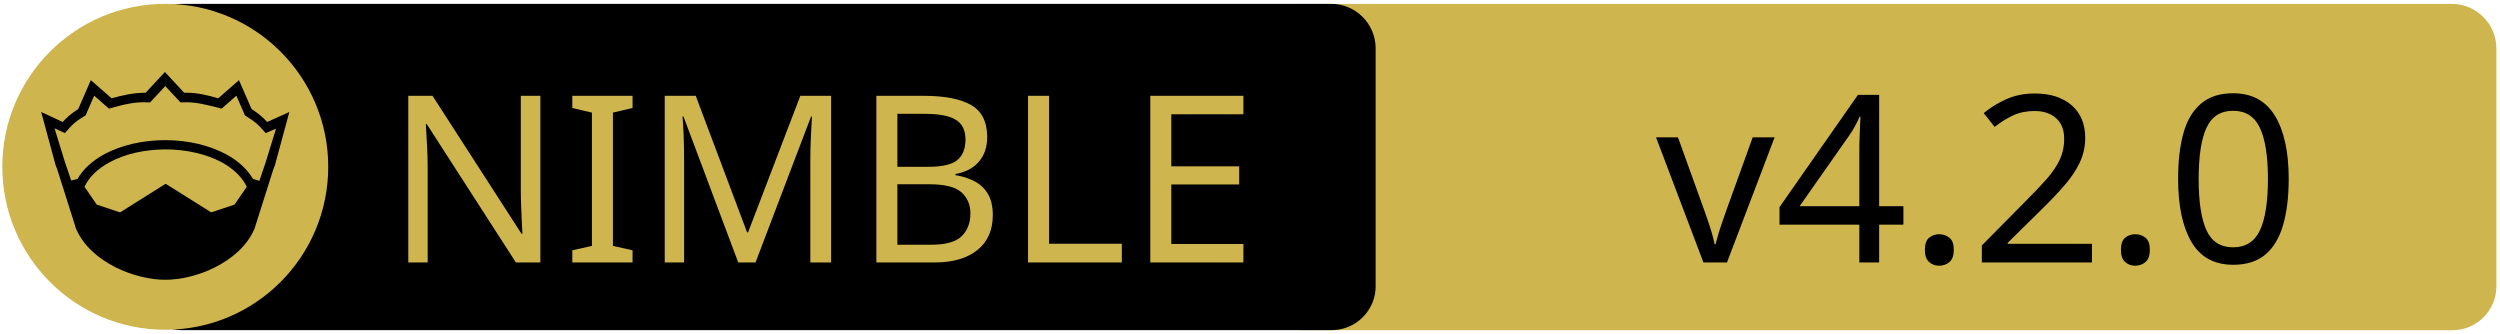
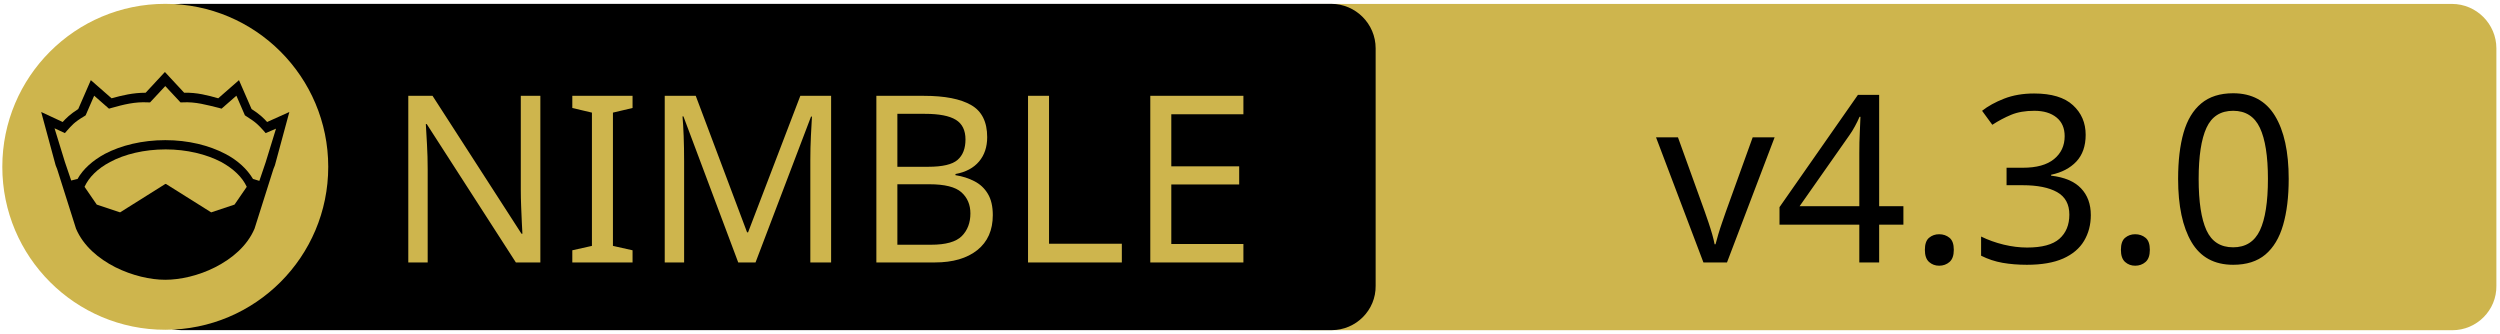
<svg xmlns="http://www.w3.org/2000/svg" xmlns:xlink="http://www.w3.org/1999/xlink" width="675" height="90" xml:space="preserve" version="1.1">
  <a xlink:href="https://github.com/YaDev/NimCLS">
    <g>
      <path fill="#CEB54D" id="svg_15" d="m662.123,89.159l-310.5,0c-6.6,0 -12,-5.4 -12,-12l0,-64.1c0,-6.6 5.4,-12 12,-12l310.4,0c6.6,0 12,5.4 12,12l0,64.1c0.1,6.6 -5.3,12 -11.9,12z" />
      <path id="svg_1" d="m359.524,89.139l-310.5,0c-6.6,0 -12,-5.4 -12,-12l0,-64.1c0,-6.6 5.4,-12 12,-12l310.4,0c6.6,0 12,5.4 12,12l0,64.1c0.1,6.6 -5.3,12 -11.9,12z" />
      <rect id="svg_2" fill="none" height="45.9" width="315.3" class="st0" y="24.539" x="60.224" />
      <circle id="svg_4" fill="#CEB54D" r="44" cy="45.039" cx="44.624" class="st1" />
      <g id="XMLID_4_">
        <path id="svg_5" d="m78.124,30.239l-3.9,14.4l-0.4,1l-5.1,16.1c0,0 0,0 0,0c-2,4.7 -6.1,8.1 -10.6,10.4c-4.5,2.3 -9.5,3.4 -13.5,3.4c-4,0 -8.9,-1.1 -13.5,-3.4c-4.5,-2.3 -8.6,-5.7 -10.6,-10.4c0,0 0,0 0,0l-5.1,-16.1l-0.4,-1l-3.9,-14.4l5.8,2.7c0.9,-1 2,-2.1 4.2,-3.5l3.4,-7.8l5.6,4.9c2.9,-0.8 5.8,-1.5 9.2,-1.5l5.2,-5.6l5.2,5.6c3.4,-0.1 6.4,0.7 9.2,1.5l5.6,-4.9l3.4,7.8c2.2,1.4 3.3,2.5 4.2,3.5l6,-2.7z" />
        <g id="XMLID_6_">
          <g id="svg_6">
            <path id="svg_7" fill="#CEB54D" d="m66.624,50.439l-3.3,4.8l-6.3,2.1l-12.1,-7.6c-0.1,-0.1 -0.3,-0.1 -0.4,0l-12.1,7.6l-6.3,-2.1l-3.3,-4.8c1.2,-2.6 3.5,-4.9 6.9,-6.7c3.9,-2.1 9.2,-3.4 15,-3.4c5.7,0 11,1.3 15,3.4c3.3,1.8 5.7,4.1 6.9,6.7z" class="st1" />
          </g>
          <g id="svg_8" />
        </g>
        <g id="XMLID_5_">
          <g id="svg_9">
            <path id="svg_10" fill="#CEB54D" d="m74.524,34.739l-2.8,9.1l-1.7,5l-1.6,-0.5c0,0 -0.1,0 -0.1,0c-1.6,-2.7 -4.2,-5.1 -7.5,-6.8c-4.4,-2.3 -10,-3.7 -16.2,-3.7c-6.2,0 -11.9,1.4 -16.3,3.7c-3.3,1.8 -5.9,4.1 -7.4,6.8c0,0 -0.1,0 -0.1,0l-1.6,0.4l-1.7,-5l-2.8,-9.1l2.8,1.3l0.6,-0.7c1.2,-1.3 1.8,-2.2 4.7,-3.9l0.3,-0.2l2.3,-5.3l4,3.5l0.7,-0.2c3.2,-0.9 6.3,-1.7 9.8,-1.5l0.6,0l4.1,-4.4l4.1,4.4l0.6,0c3.5,-0.2 6.5,0.7 9.8,1.5l0.7,0.2l4,-3.5l2.3,5.3l0.3,0.2c2.9,1.8 3.5,2.6 4.7,3.9l0.6,0.7l2.8,-1.2z" class="st1" />
          </g>
          <g id="svg_11" />
        </g>
      </g>
      <text x="-442" y="-350.021" id="svg_16" font-size="63px" font-family="'PT Sans Caption', 'Tahoma', 'Helvetica Neue Medium', 'PT Sans', sans-serif" fill="#CEB54D" class="st1 st2 st3" transform="matrix(1 0 0 1 546.13 420.879)">NIMBLE</text>
-       <text x="-99.0" y="-350.012" id="svg_17" font-size="63.012px" font-family="'PT Sans Caption', 'Tahoma', 'Helvetica Neue Medium', 'PT Sans', sans-serif" fill="#000000" class="st1 st2 st3" transform="matrix(1 0 0 1 546.13 420.879)">v4.2.0</text>
+       <text x="-99.0" y="-350.012" id="svg_17" font-size="63.012px" font-family="'PT Sans Caption', 'Tahoma', 'Helvetica Neue Medium', 'PT Sans', sans-serif" fill="#000000" class="st1 st2 st3" transform="matrix(1 0 0 1 546.13 420.879)">v4.3.0</text>
    </g>
  </a>
</svg>
